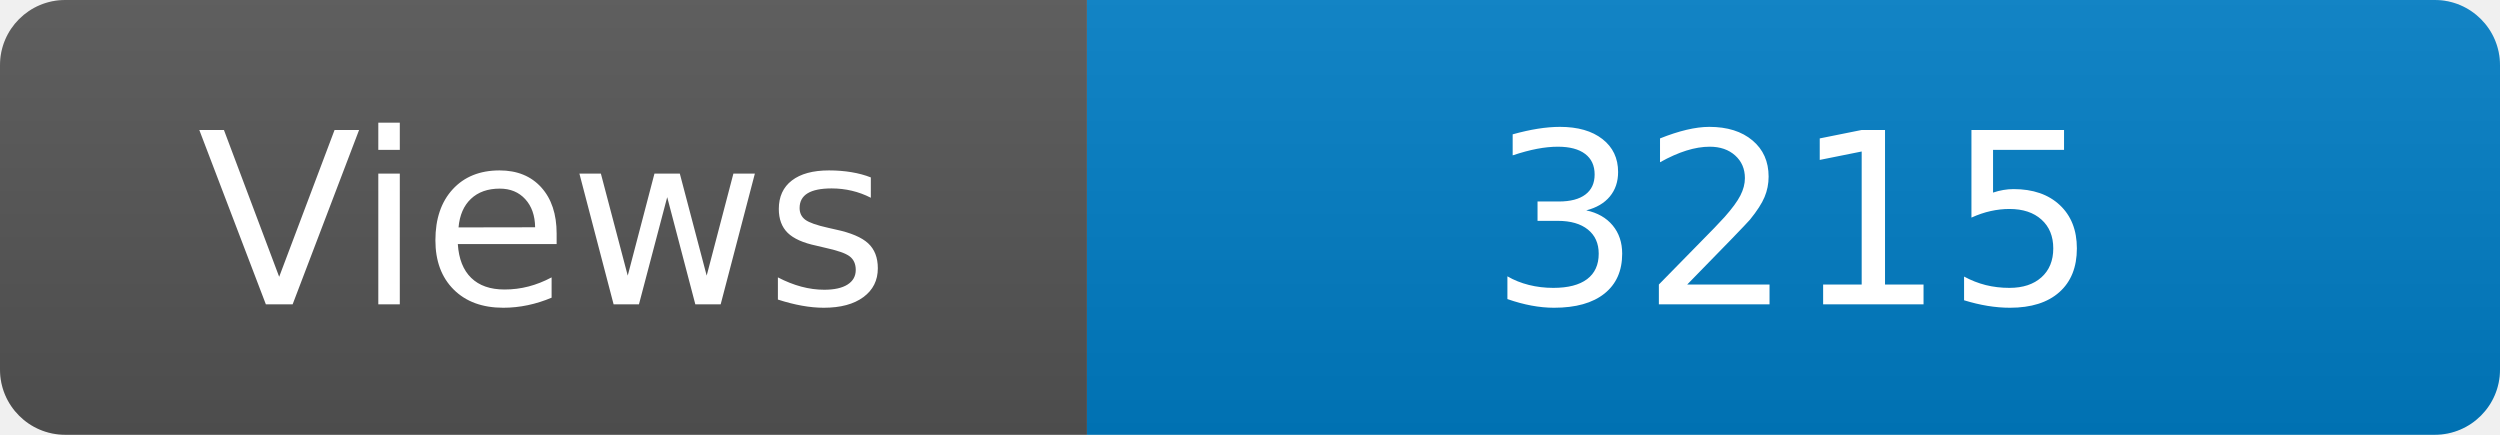
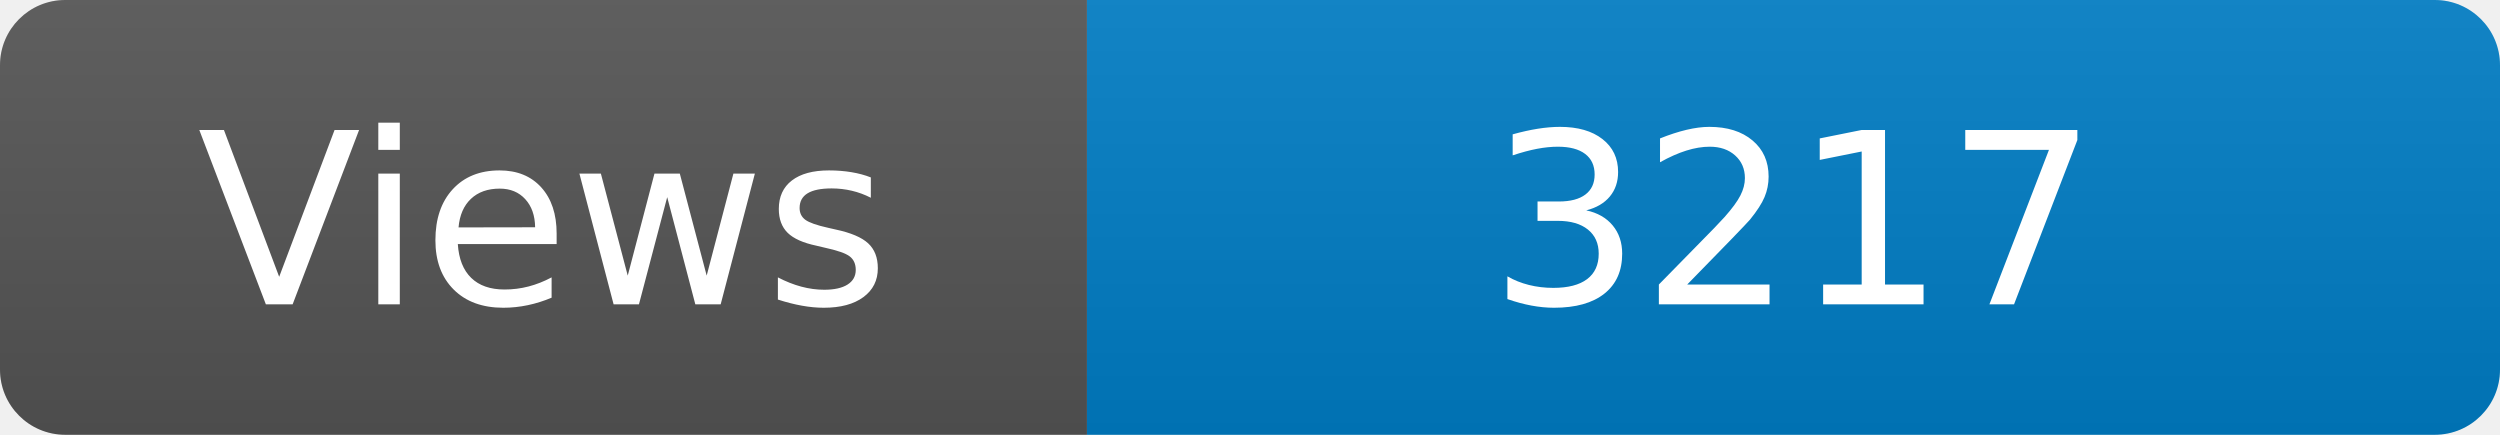
<svg xmlns="http://www.w3.org/2000/svg" width="115" height="20" role="img" aria-label="Maintained?: yes">
  <linearGradient id="s" x2="0" y2="100%">
    <stop offset="0" stop-color="#bbb" stop-opacity=".1" />
    <stop offset="1" stop-opacity=".1" />
  </linearGradient>
  <clipPath id="r">
    <rect width="115" height="20" rx="3" fill="#fff" />
  </clipPath>
  <g clip-path="url(#r)">
    <rect width="50" height="20" fill="#555" />
    <rect x="50" width="160" height="20" fill="#007ec6" />
    <rect width="115" height="20" fill="url(#s)" />
  </g>
  <g fill="#fff" text-anchor="middle" font-family="Verdana,Geneva,DejaVu Sans,sans-serif" font-size="110">
    <text x="250" y="140" transform="scale(.1)" fill="#fff">Views</text>
-     <text x="825" y="140" transform="scale(.1)" fill="#fff">3215</text>
+     <text x="825" y="140" transform="scale(.1)" fill="#fff">3217</text>
  </g>
</svg>
